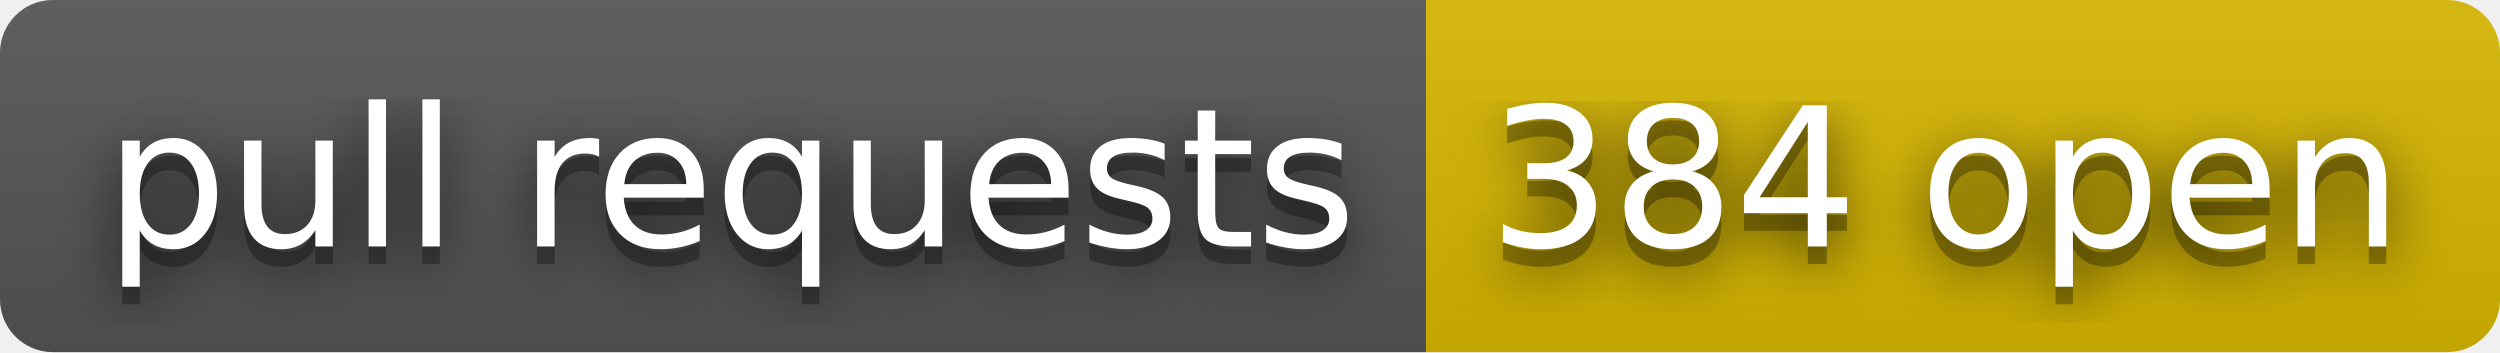
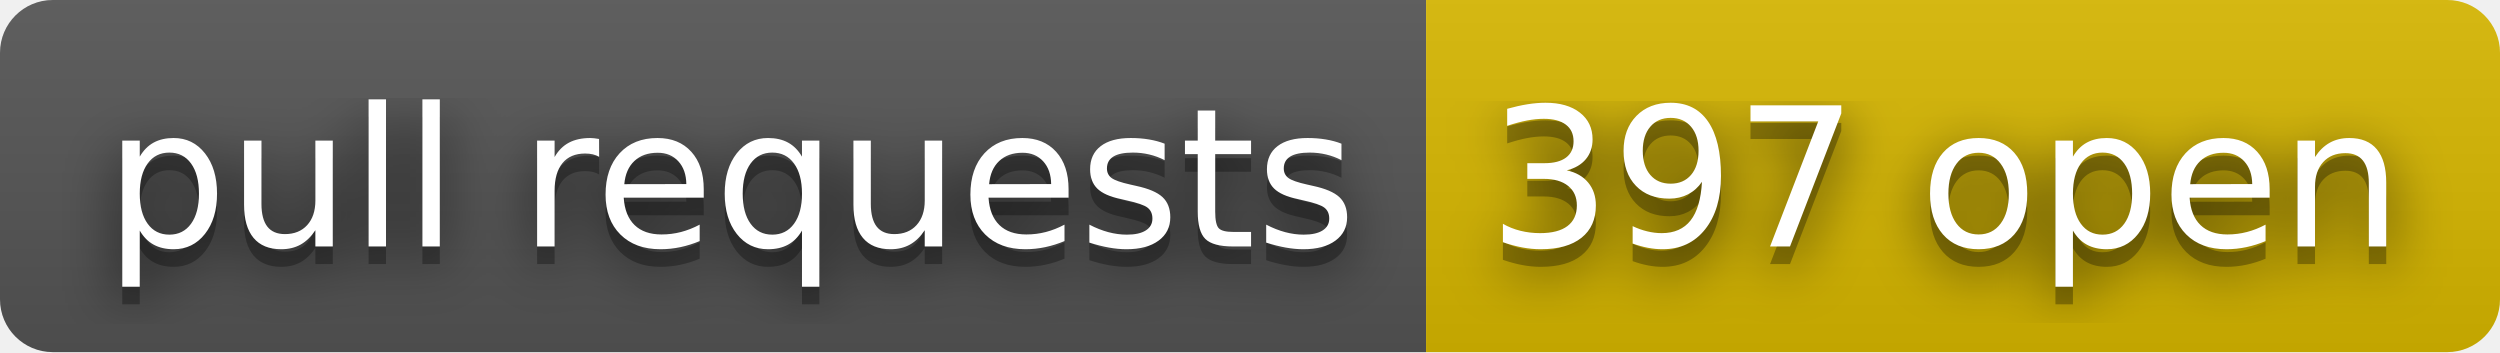
- <svg xmlns="http://www.w3.org/2000/svg" width="142" height="20" role="img" aria-label="pull requests: 384 open">
+ <svg xmlns="http://www.w3.org/2000/svg" width="142" height="20" role="img" aria-label="pull requests: 397 open">
  <filter id="blur">
    <feGaussianBlur stdDeviation="16" />
  </filter>
  <linearGradient id="s" x2="0" y2="100%">
    <stop offset="0" stop-color="#bbb" stop-opacity=".1" />
    <stop offset="1" stop-opacity=".1" />
  </linearGradient>
  <clipPath id="r">
    <rect width="142" height="20" rx="3" />
  </clipPath>
  <g clip-path="url(#r)">
    <rect width="81" height="20" fill="#555" />
    <rect x="81" width="61" height="20" fill="#d8b800" />
    <rect width="142" height="20" fill="url(#s)" />
  </g>
  <g fill="#fff" text-anchor="middle" font-family="Verdana,Geneva,DejaVu Sans,sans-serif" text-rendering="geometricPrecision" font-size="110">
    <g transform="scale(.1)">
      <g aria-hidden="true" fill="#010101">
        <text x="415" y="150" fill-opacity=".8" filter="url(#blur)" textLength="710">pull requests</text>
        <text x="415" y="150" fill-opacity=".3" textLength="710">pull requests</text>
      </g>
      <text x="415" y="140" textLength="710">pull requests</text>
    </g>
    <g transform="scale(.1)">
      <g aria-hidden="true" fill="#010101">
-         <text x="1105" y="150" fill-opacity=".8" filter="url(#blur)" textLength="510">384 open</text>
-         <text x="1105" y="150" fill-opacity=".3" textLength="510">384 open</text>
+         <text x="1105" y="150" fill-opacity=".8" filter="url(#blur)" textLength="510">397 open</text>
+         <text x="1105" y="150" fill-opacity=".3" textLength="510">397 open</text>
      </g>
-       <text x="1105" y="140" textLength="510">384 open</text>
+       <text x="1105" y="140" textLength="510">397 open</text>
    </g>
  </g>
</svg>
